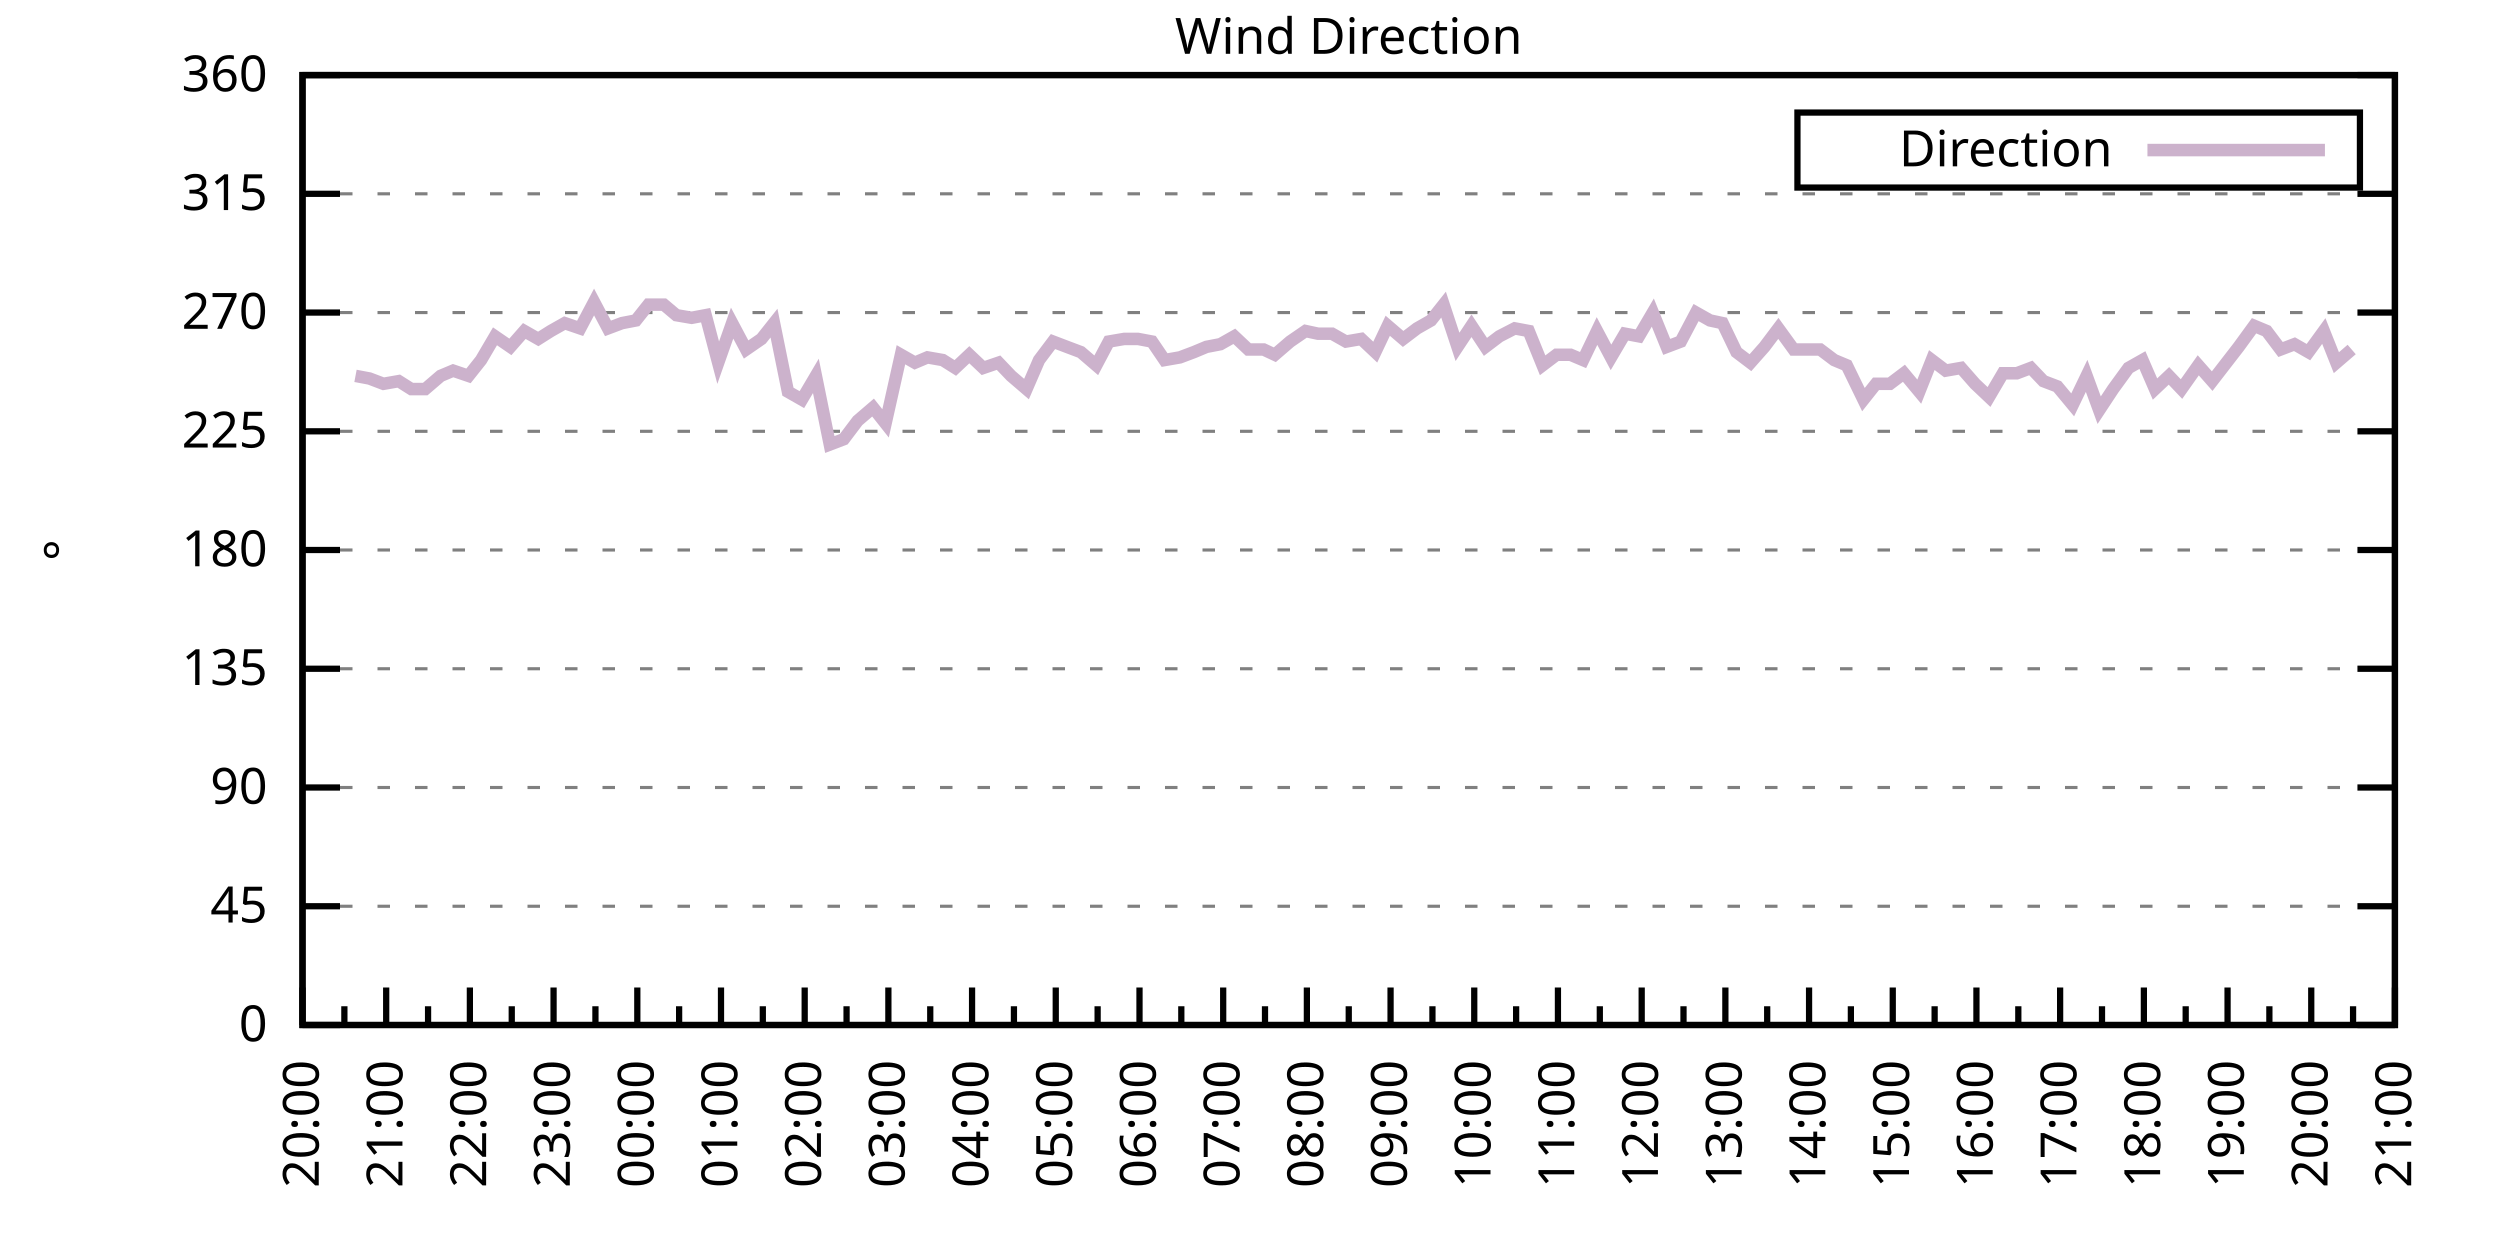
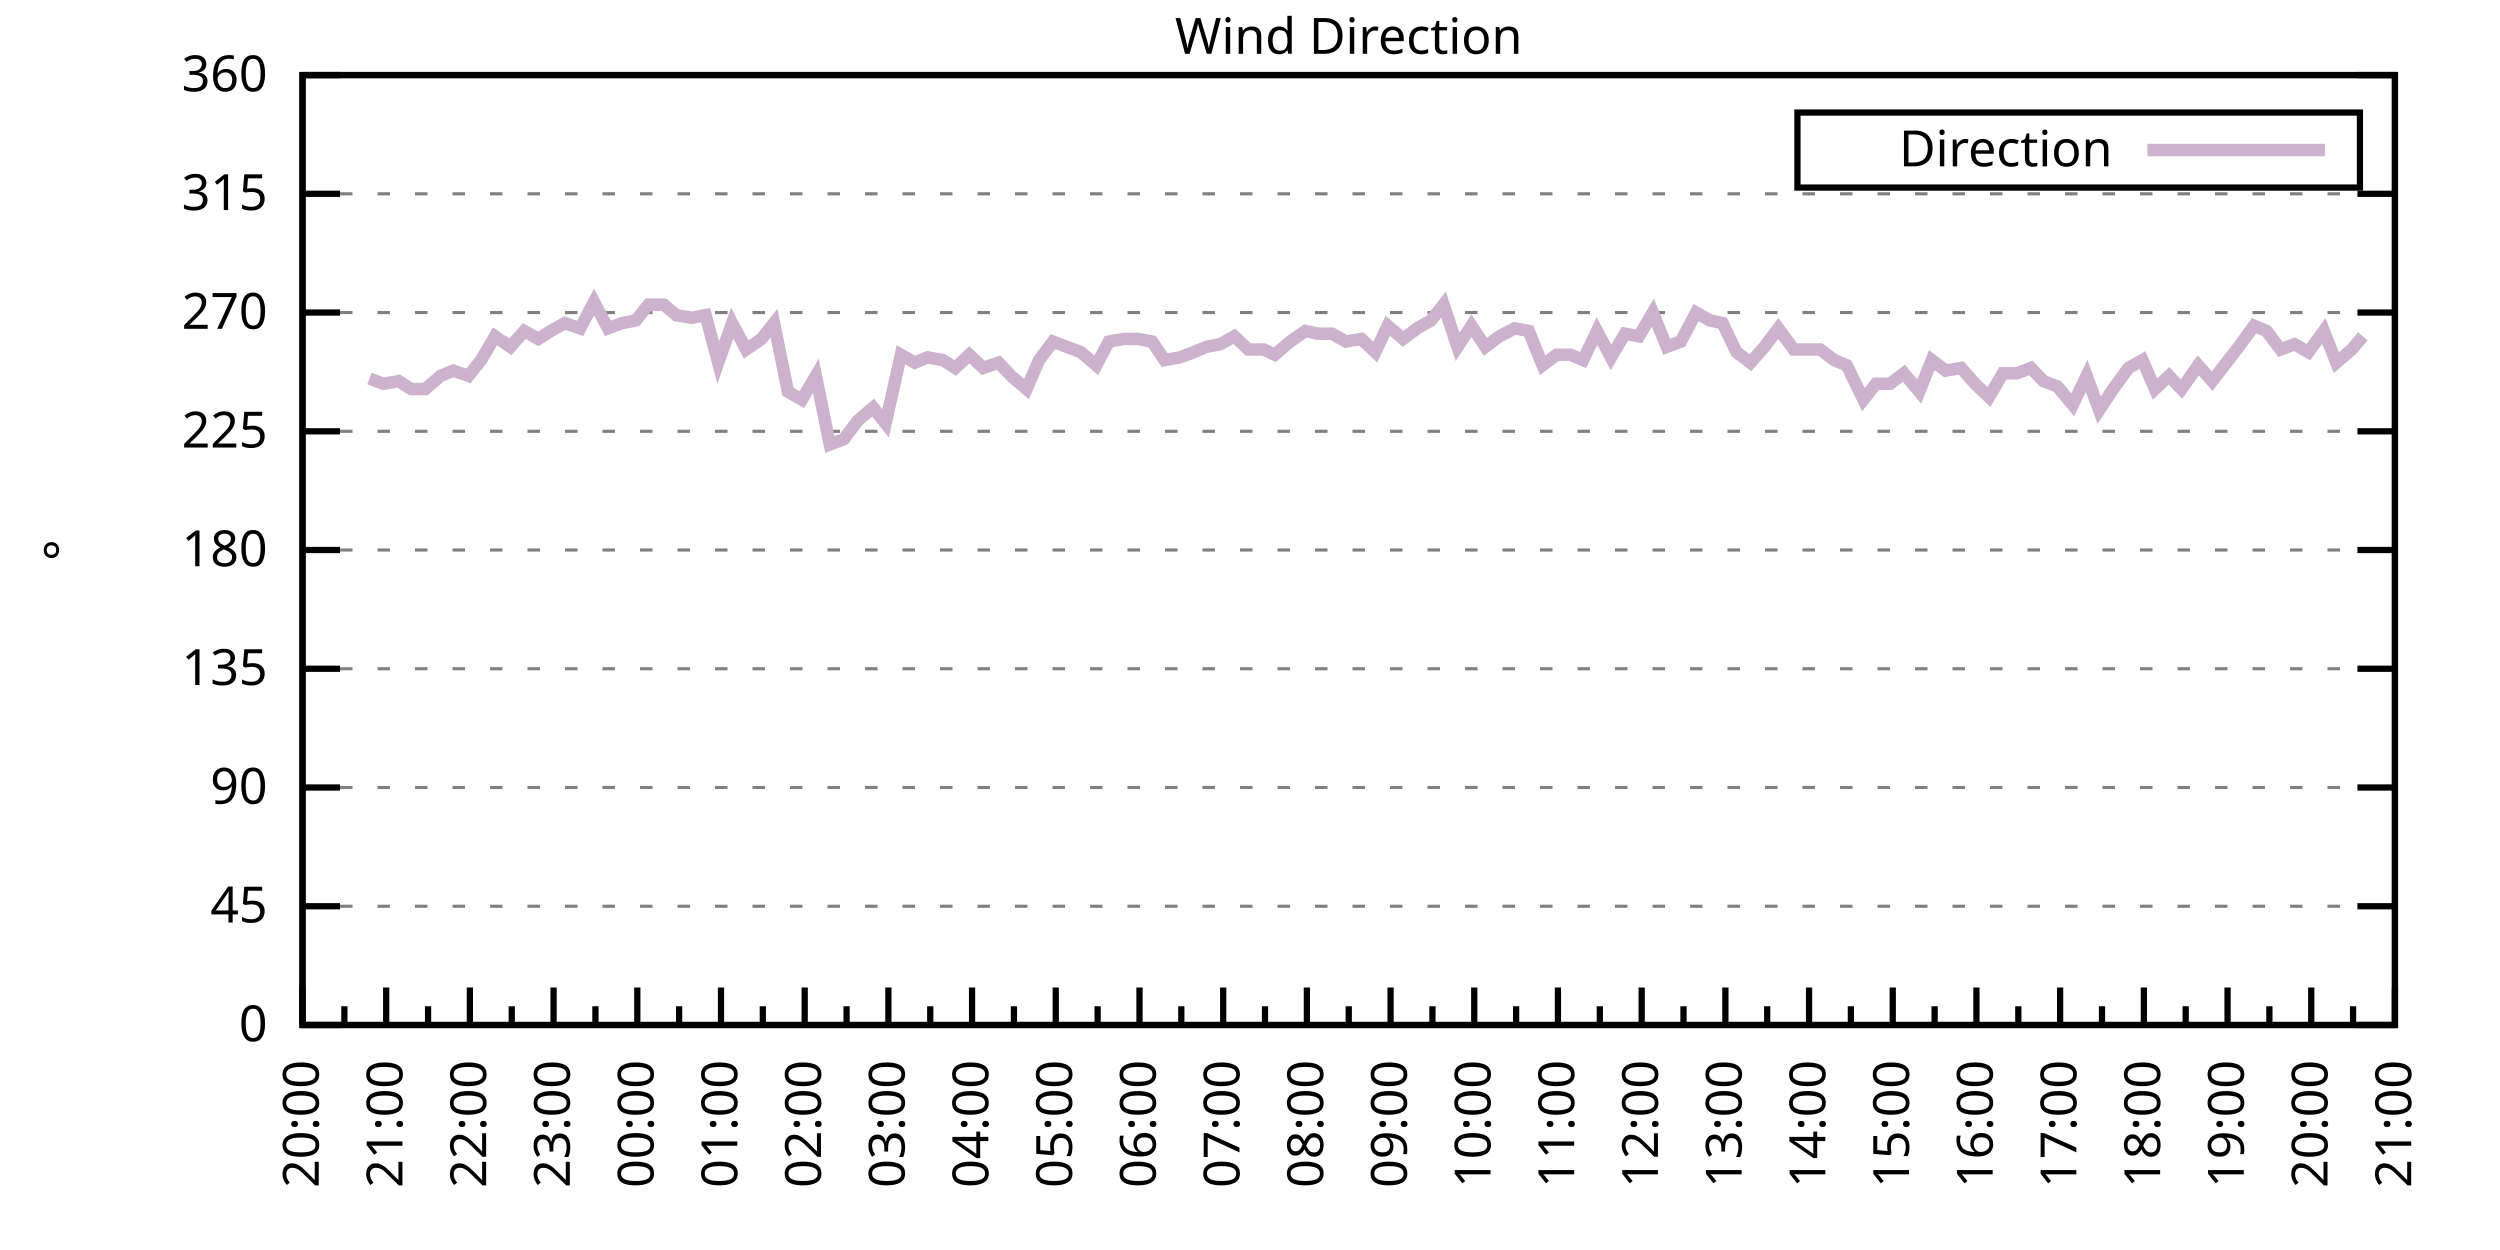
<svg xmlns="http://www.w3.org/2000/svg" xmlns:xlink="http://www.w3.org/1999/xlink" width="400" height="200" viewBox="0 0 400 200">
  <g id="gnuplot_canvas">
    <rect x="0" y="0" width="400" height="200" fill="none" />
    <defs>
      <circle id="gpDot" r="0.5" stroke-width="0.5" stroke="currentColor" />
      <path id="gpPt0" stroke-width="0.333" stroke="currentColor" d="M-1,0 h2 M0,-1 v2" />
      <path id="gpPt1" stroke-width="0.333" stroke="currentColor" d="M-1,-1 L1,1 M1,-1 L-1,1" />
      <path id="gpPt2" stroke-width="0.333" stroke="currentColor" d="M-1,0 L1,0 M0,-1 L0,1 M-1,-1 L1,1 M-1,1 L1,-1" />
      <rect id="gpPt3" stroke-width="0.333" stroke="currentColor" x="-1" y="-1" width="2" height="2" />
      <rect id="gpPt4" stroke-width="0.333" stroke="currentColor" fill="currentColor" x="-1" y="-1" width="2" height="2" />
      <circle id="gpPt5" stroke-width="0.333" stroke="currentColor" cx="0" cy="0" r="1" />
      <use xlink:href="#gpPt5" id="gpPt6" fill="currentColor" stroke="none" />
      <path id="gpPt7" stroke-width="0.333" stroke="currentColor" d="M0,-1.33 L-1.33,0.67 L1.33,0.67 z" />
      <use xlink:href="#gpPt7" id="gpPt8" fill="currentColor" stroke="none" />
      <use xlink:href="#gpPt7" id="gpPt9" stroke="currentColor" transform="rotate(180)" />
      <use xlink:href="#gpPt9" id="gpPt10" fill="currentColor" stroke="none" />
      <use xlink:href="#gpPt3" id="gpPt11" stroke="currentColor" transform="rotate(45)" />
      <use xlink:href="#gpPt11" id="gpPt12" fill="currentColor" stroke="none" />
      <path id="gpPt13" stroke-width="0.333" stroke="currentColor" d="M0,1.330 L1.265,0.411 L0.782,-1.067 L-0.782,-1.076 L-1.265,0.411 z" />
      <use xlink:href="#gpPt13" id="gpPt14" fill="currentColor" stroke="none" />
      <filter id="textbox" filterUnits="objectBoundingBox" x="0" y="0" height="1" width="1">
        <feFlood flood-color="white" flood-opacity="1" result="bgnd" />
        <feComposite in="SourceGraphic" in2="bgnd" operator="atop" />
      </filter>
      <filter id="greybox" filterUnits="objectBoundingBox" x="0" y="0" height="1" width="1">
        <feFlood flood-color="lightgrey" flood-opacity="1" result="grey" />
        <feComposite in="SourceGraphic" in2="grey" operator="atop" />
      </filter>
    </defs>
    <g fill="none" color="white" stroke="currentColor" stroke-width="1.00" stroke-linecap="butt" stroke-linejoin="miter">
</g>
    <g fill="none" color="black" stroke="currentColor" stroke-width="1.00" stroke-linecap="butt" stroke-linejoin="miter">
      <g stroke="none" shape-rendering="crispEdges">
        <polygon fill="rgb(255, 255, 255)" points="48.40,164.00 383.18,164.00 383.18,12.02 48.40,12.02 " />
      </g>
    </g>
    <g fill="none" color="black" stroke="currentColor" stroke-width="1.00" stroke-linecap="butt" stroke-linejoin="miter">
</g>
    <g fill="none" color="black" stroke="black" stroke-width="0.50" stroke-linecap="butt" stroke-linejoin="miter">
</g>
    <g fill="none" color="gray" stroke="currentColor" stroke-width="0.50" stroke-linecap="butt" stroke-linejoin="miter">
      <path stroke="gray" stroke-dasharray="2,4" class="gridline" d="M48.40,164.00 L383.19,164.00  " />
    </g>
    <g fill="none" color="gray" stroke="gray" stroke-width="1.00" stroke-linecap="butt" stroke-linejoin="miter">
</g>
    <g fill="none" color="black" stroke="currentColor" stroke-width="1.00" stroke-linecap="butt" stroke-linejoin="miter">
      <path stroke="black" d="M48.40,164.00 L54.40,164.00 M383.19,164.00 L377.19,164.00  " />
      <g transform="translate(42.80,166.60)" stroke="none" fill="black" font-family="Sans" font-size="8.00" text-anchor="end">
        <text>
          <tspan font-family="Sans"> 0</tspan>
        </text>
      </g>
    </g>
    <g fill="none" color="black" stroke="currentColor" stroke-width="1.00" stroke-linecap="butt" stroke-linejoin="miter">
</g>
    <g fill="none" color="black" stroke="black" stroke-width="0.50" stroke-linecap="butt" stroke-linejoin="miter">
</g>
    <g fill="none" color="gray" stroke="currentColor" stroke-width="0.50" stroke-linecap="butt" stroke-linejoin="miter">
      <path stroke="gray" stroke-dasharray="2,4" class="gridline" d="M48.40,145.00 L383.19,145.00  " />
    </g>
    <g fill="none" color="gray" stroke="gray" stroke-width="1.00" stroke-linecap="butt" stroke-linejoin="miter">
</g>
    <g fill="none" color="black" stroke="currentColor" stroke-width="1.00" stroke-linecap="butt" stroke-linejoin="miter">
      <path stroke="black" d="M48.40,145.00 L54.40,145.00 M383.19,145.00 L377.19,145.00  " />
      <g transform="translate(42.80,147.60)" stroke="none" fill="black" font-family="Sans" font-size="8.00" text-anchor="end">
        <text>
          <tspan font-family="Sans"> 45</tspan>
        </text>
      </g>
    </g>
    <g fill="none" color="black" stroke="currentColor" stroke-width="1.00" stroke-linecap="butt" stroke-linejoin="miter">
</g>
    <g fill="none" color="black" stroke="black" stroke-width="0.50" stroke-linecap="butt" stroke-linejoin="miter">
</g>
    <g fill="none" color="gray" stroke="currentColor" stroke-width="0.50" stroke-linecap="butt" stroke-linejoin="miter">
      <path stroke="gray" stroke-dasharray="2,4" class="gridline" d="M48.40,126.00 L383.19,126.00  " />
    </g>
    <g fill="none" color="gray" stroke="gray" stroke-width="1.00" stroke-linecap="butt" stroke-linejoin="miter">
</g>
    <g fill="none" color="black" stroke="currentColor" stroke-width="1.00" stroke-linecap="butt" stroke-linejoin="miter">
      <path stroke="black" d="M48.40,126.00 L54.40,126.00 M383.19,126.00 L377.19,126.00  " />
      <g transform="translate(42.80,128.60)" stroke="none" fill="black" font-family="Sans" font-size="8.00" text-anchor="end">
        <text>
          <tspan font-family="Sans"> 90</tspan>
        </text>
      </g>
    </g>
    <g fill="none" color="black" stroke="currentColor" stroke-width="1.00" stroke-linecap="butt" stroke-linejoin="miter">
</g>
    <g fill="none" color="black" stroke="black" stroke-width="0.50" stroke-linecap="butt" stroke-linejoin="miter">
</g>
    <g fill="none" color="gray" stroke="currentColor" stroke-width="0.50" stroke-linecap="butt" stroke-linejoin="miter">
      <path stroke="gray" stroke-dasharray="2,4" class="gridline" d="M48.40,107.00 L383.19,107.00  " />
    </g>
    <g fill="none" color="gray" stroke="gray" stroke-width="1.00" stroke-linecap="butt" stroke-linejoin="miter">
</g>
    <g fill="none" color="black" stroke="currentColor" stroke-width="1.00" stroke-linecap="butt" stroke-linejoin="miter">
      <path stroke="black" d="M48.40,107.00 L54.40,107.00 M383.19,107.00 L377.19,107.00  " />
      <g transform="translate(42.80,109.60)" stroke="none" fill="black" font-family="Sans" font-size="8.00" text-anchor="end">
        <text>
          <tspan font-family="Sans"> 135</tspan>
        </text>
      </g>
    </g>
    <g fill="none" color="black" stroke="currentColor" stroke-width="1.00" stroke-linecap="butt" stroke-linejoin="miter">
</g>
    <g fill="none" color="black" stroke="black" stroke-width="0.50" stroke-linecap="butt" stroke-linejoin="miter">
</g>
    <g fill="none" color="gray" stroke="currentColor" stroke-width="0.50" stroke-linecap="butt" stroke-linejoin="miter">
      <path stroke="gray" stroke-dasharray="2,4" class="gridline" d="M48.40,88.00 L383.19,88.00  " />
    </g>
    <g fill="none" color="gray" stroke="gray" stroke-width="1.00" stroke-linecap="butt" stroke-linejoin="miter">
</g>
    <g fill="none" color="black" stroke="currentColor" stroke-width="1.00" stroke-linecap="butt" stroke-linejoin="miter">
      <path stroke="black" d="M48.40,88.00 L54.40,88.00 M383.19,88.00 L377.19,88.00  " />
      <g transform="translate(42.80,90.60)" stroke="none" fill="black" font-family="Sans" font-size="8.00" text-anchor="end">
        <text>
          <tspan font-family="Sans"> 180</tspan>
        </text>
      </g>
    </g>
    <g fill="none" color="black" stroke="currentColor" stroke-width="1.00" stroke-linecap="butt" stroke-linejoin="miter">
</g>
    <g fill="none" color="black" stroke="black" stroke-width="0.50" stroke-linecap="butt" stroke-linejoin="miter">
</g>
    <g fill="none" color="gray" stroke="currentColor" stroke-width="0.50" stroke-linecap="butt" stroke-linejoin="miter">
      <path stroke="gray" stroke-dasharray="2,4" class="gridline" d="M48.40,69.01 L383.19,69.01  " />
    </g>
    <g fill="none" color="gray" stroke="gray" stroke-width="1.00" stroke-linecap="butt" stroke-linejoin="miter">
</g>
    <g fill="none" color="black" stroke="currentColor" stroke-width="1.00" stroke-linecap="butt" stroke-linejoin="miter">
      <path stroke="black" d="M48.40,69.01 L54.40,69.01 M383.19,69.01 L377.19,69.01  " />
      <g transform="translate(42.80,71.61)" stroke="none" fill="black" font-family="Sans" font-size="8.00" text-anchor="end">
        <text>
          <tspan font-family="Sans"> 225</tspan>
        </text>
      </g>
    </g>
    <g fill="none" color="black" stroke="currentColor" stroke-width="1.00" stroke-linecap="butt" stroke-linejoin="miter">
</g>
    <g fill="none" color="black" stroke="black" stroke-width="0.50" stroke-linecap="butt" stroke-linejoin="miter">
</g>
    <g fill="none" color="gray" stroke="currentColor" stroke-width="0.50" stroke-linecap="butt" stroke-linejoin="miter">
      <path stroke="gray" stroke-dasharray="2,4" class="gridline" d="M48.40,50.01 L383.19,50.01  " />
    </g>
    <g fill="none" color="gray" stroke="gray" stroke-width="1.00" stroke-linecap="butt" stroke-linejoin="miter">
</g>
    <g fill="none" color="black" stroke="currentColor" stroke-width="1.00" stroke-linecap="butt" stroke-linejoin="miter">
      <path stroke="black" d="M48.40,50.01 L54.40,50.01 M383.19,50.01 L377.19,50.01  " />
      <g transform="translate(42.80,52.61)" stroke="none" fill="black" font-family="Sans" font-size="8.00" text-anchor="end">
        <text>
          <tspan font-family="Sans"> 270</tspan>
        </text>
      </g>
    </g>
    <g fill="none" color="black" stroke="currentColor" stroke-width="1.00" stroke-linecap="butt" stroke-linejoin="miter">
</g>
    <g fill="none" color="black" stroke="black" stroke-width="0.50" stroke-linecap="butt" stroke-linejoin="miter">
</g>
    <g fill="none" color="gray" stroke="currentColor" stroke-width="0.50" stroke-linecap="butt" stroke-linejoin="miter">
      <path stroke="gray" stroke-dasharray="2,4" class="gridline" d="M48.40,31.01 L383.19,31.01  " />
    </g>
    <g fill="none" color="gray" stroke="gray" stroke-width="1.00" stroke-linecap="butt" stroke-linejoin="miter">
</g>
    <g fill="none" color="black" stroke="currentColor" stroke-width="1.00" stroke-linecap="butt" stroke-linejoin="miter">
      <path stroke="black" d="M48.40,31.01 L54.40,31.01 M383.19,31.01 L377.19,31.01  " />
      <g transform="translate(42.80,33.61)" stroke="none" fill="black" font-family="Sans" font-size="8.00" text-anchor="end">
        <text>
          <tspan font-family="Sans"> 315</tspan>
        </text>
      </g>
    </g>
    <g fill="none" color="black" stroke="currentColor" stroke-width="1.00" stroke-linecap="butt" stroke-linejoin="miter">
</g>
    <g fill="none" color="black" stroke="black" stroke-width="0.50" stroke-linecap="butt" stroke-linejoin="miter">
</g>
    <g fill="none" color="gray" stroke="currentColor" stroke-width="0.50" stroke-linecap="butt" stroke-linejoin="miter">
      <path stroke="gray" stroke-dasharray="2,4" class="gridline" d="M48.40,12.01 L383.19,12.01  " />
    </g>
    <g fill="none" color="gray" stroke="gray" stroke-width="1.00" stroke-linecap="butt" stroke-linejoin="miter">
</g>
    <g fill="none" color="black" stroke="currentColor" stroke-width="1.00" stroke-linecap="butt" stroke-linejoin="miter">
      <path stroke="black" d="M48.40,12.01 L54.40,12.01 M383.19,12.01 L377.19,12.01  " />
      <g transform="translate(42.80,14.61)" stroke="none" fill="black" font-family="Sans" font-size="8.00" text-anchor="end">
        <text>
          <tspan font-family="Sans"> 360</tspan>
        </text>
      </g>
    </g>
    <g fill="none" color="black" stroke="currentColor" stroke-width="1.00" stroke-linecap="butt" stroke-linejoin="miter">
      <path stroke="black" d="M48.40,164.00 L48.40,158.00  " />
      <g transform="translate(51.00,169.60) rotate(270)" stroke="none" fill="black" font-family="Sans" font-size="8.00" text-anchor="end">
        <text>
          <tspan font-family="Sans">20:00</tspan>
        </text>
      </g>
    </g>
    <g fill="none" color="black" stroke="currentColor" stroke-width="1.00" stroke-linecap="butt" stroke-linejoin="miter">
      <path stroke="black" d="M55.10,164.00 L55.10,161.00 M61.79,164.00 L61.79,158.00  " />
      <g transform="translate(64.39,169.60) rotate(270)" stroke="none" fill="black" font-family="Sans" font-size="8.00" text-anchor="end">
        <text>
          <tspan font-family="Sans">21:00</tspan>
        </text>
      </g>
    </g>
    <g fill="none" color="black" stroke="currentColor" stroke-width="1.00" stroke-linecap="butt" stroke-linejoin="miter">
      <path stroke="black" d="M68.49,164.00 L68.49,161.00 M75.18,164.00 L75.18,158.00  " />
      <g transform="translate(77.78,169.60) rotate(270)" stroke="none" fill="black" font-family="Sans" font-size="8.00" text-anchor="end">
        <text>
          <tspan font-family="Sans">22:00</tspan>
        </text>
      </g>
    </g>
    <g fill="none" color="black" stroke="currentColor" stroke-width="1.00" stroke-linecap="butt" stroke-linejoin="miter">
      <path stroke="black" d="M81.88,164.00 L81.88,161.00 M88.57,164.00 L88.57,158.00  " />
      <g transform="translate(91.17,169.60) rotate(270)" stroke="none" fill="black" font-family="Sans" font-size="8.00" text-anchor="end">
        <text>
          <tspan font-family="Sans">23:00</tspan>
        </text>
      </g>
    </g>
    <g fill="none" color="black" stroke="currentColor" stroke-width="1.00" stroke-linecap="butt" stroke-linejoin="miter">
      <path stroke="black" d="M95.27,164.00 L95.27,161.00 M101.97,164.00 L101.97,158.00  " />
      <g transform="translate(104.57,169.60) rotate(270)" stroke="none" fill="black" font-family="Sans" font-size="8.00" text-anchor="end">
        <text>
          <tspan font-family="Sans">00:00</tspan>
        </text>
      </g>
    </g>
    <g fill="none" color="black" stroke="currentColor" stroke-width="1.00" stroke-linecap="butt" stroke-linejoin="miter">
      <path stroke="black" d="M108.66,164.00 L108.66,161.00 M115.36,164.00 L115.36,158.00  " />
      <g transform="translate(117.96,169.60) rotate(270)" stroke="none" fill="black" font-family="Sans" font-size="8.00" text-anchor="end">
        <text>
          <tspan font-family="Sans">01:00</tspan>
        </text>
      </g>
    </g>
    <g fill="none" color="black" stroke="currentColor" stroke-width="1.00" stroke-linecap="butt" stroke-linejoin="miter">
      <path stroke="black" d="M122.05,164.00 L122.05,161.00 M128.75,164.00 L128.75,158.00  " />
      <g transform="translate(131.35,169.60) rotate(270)" stroke="none" fill="black" font-family="Sans" font-size="8.00" text-anchor="end">
        <text>
          <tspan font-family="Sans">02:00</tspan>
        </text>
      </g>
    </g>
    <g fill="none" color="black" stroke="currentColor" stroke-width="1.00" stroke-linecap="butt" stroke-linejoin="miter">
      <path stroke="black" d="M135.45,164.00 L135.45,161.00 M142.14,164.00 L142.14,158.00  " />
      <g transform="translate(144.74,169.60) rotate(270)" stroke="none" fill="black" font-family="Sans" font-size="8.00" text-anchor="end">
        <text>
          <tspan font-family="Sans">03:00</tspan>
        </text>
      </g>
    </g>
    <g fill="none" color="black" stroke="currentColor" stroke-width="1.00" stroke-linecap="butt" stroke-linejoin="miter">
      <path stroke="black" d="M148.84,164.00 L148.84,161.00 M155.53,164.00 L155.53,158.00  " />
      <g transform="translate(158.13,169.60) rotate(270)" stroke="none" fill="black" font-family="Sans" font-size="8.00" text-anchor="end">
        <text>
          <tspan font-family="Sans">04:00</tspan>
        </text>
      </g>
    </g>
    <g fill="none" color="black" stroke="currentColor" stroke-width="1.00" stroke-linecap="butt" stroke-linejoin="miter">
      <path stroke="black" d="M162.23,164.00 L162.23,161.00 M168.92,164.00 L168.92,158.00  " />
      <g transform="translate(171.52,169.60) rotate(270)" stroke="none" fill="black" font-family="Sans" font-size="8.00" text-anchor="end">
        <text>
          <tspan font-family="Sans">05:00</tspan>
        </text>
      </g>
    </g>
    <g fill="none" color="black" stroke="currentColor" stroke-width="1.00" stroke-linecap="butt" stroke-linejoin="miter">
      <path stroke="black" d="M175.62,164.00 L175.62,161.00 M182.32,164.00 L182.32,158.00  " />
      <g transform="translate(184.92,169.60) rotate(270)" stroke="none" fill="black" font-family="Sans" font-size="8.00" text-anchor="end">
        <text>
          <tspan font-family="Sans">06:00</tspan>
        </text>
      </g>
    </g>
    <g fill="none" color="black" stroke="currentColor" stroke-width="1.00" stroke-linecap="butt" stroke-linejoin="miter">
      <path stroke="black" d="M189.01,164.00 L189.01,161.00 M195.71,164.00 L195.71,158.00  " />
      <g transform="translate(198.31,169.60) rotate(270)" stroke="none" fill="black" font-family="Sans" font-size="8.00" text-anchor="end">
        <text>
          <tspan font-family="Sans">07:00</tspan>
        </text>
      </g>
    </g>
    <g fill="none" color="black" stroke="currentColor" stroke-width="1.00" stroke-linecap="butt" stroke-linejoin="miter">
      <path stroke="black" d="M202.40,164.00 L202.40,161.00 M209.10,164.00 L209.10,158.00  " />
      <g transform="translate(211.70,169.60) rotate(270)" stroke="none" fill="black" font-family="Sans" font-size="8.00" text-anchor="end">
        <text>
          <tspan font-family="Sans">08:00</tspan>
        </text>
      </g>
    </g>
    <g fill="none" color="black" stroke="currentColor" stroke-width="1.00" stroke-linecap="butt" stroke-linejoin="miter">
      <path stroke="black" d="M215.80,164.00 L215.80,161.00 M222.49,164.00 L222.49,158.00  " />
      <g transform="translate(225.09,169.60) rotate(270)" stroke="none" fill="black" font-family="Sans" font-size="8.00" text-anchor="end">
        <text>
          <tspan font-family="Sans">09:00</tspan>
        </text>
      </g>
    </g>
    <g fill="none" color="black" stroke="currentColor" stroke-width="1.00" stroke-linecap="butt" stroke-linejoin="miter">
      <path stroke="black" d="M229.19,164.00 L229.19,161.00 M235.88,164.00 L235.88,158.00  " />
      <g transform="translate(238.48,169.60) rotate(270)" stroke="none" fill="black" font-family="Sans" font-size="8.00" text-anchor="end">
        <text>
          <tspan font-family="Sans">10:00</tspan>
        </text>
      </g>
    </g>
    <g fill="none" color="black" stroke="currentColor" stroke-width="1.00" stroke-linecap="butt" stroke-linejoin="miter">
      <path stroke="black" d="M242.58,164.00 L242.58,161.00 M249.27,164.00 L249.27,158.00  " />
      <g transform="translate(251.87,169.60) rotate(270)" stroke="none" fill="black" font-family="Sans" font-size="8.00" text-anchor="end">
        <text>
          <tspan font-family="Sans">11:00</tspan>
        </text>
      </g>
    </g>
    <g fill="none" color="black" stroke="currentColor" stroke-width="1.00" stroke-linecap="butt" stroke-linejoin="miter">
      <path stroke="black" d="M255.97,164.00 L255.97,161.00 M262.67,164.00 L262.67,158.00  " />
      <g transform="translate(265.27,169.60) rotate(270)" stroke="none" fill="black" font-family="Sans" font-size="8.00" text-anchor="end">
        <text>
          <tspan font-family="Sans">12:00</tspan>
        </text>
      </g>
    </g>
    <g fill="none" color="black" stroke="currentColor" stroke-width="1.00" stroke-linecap="butt" stroke-linejoin="miter">
      <path stroke="black" d="M269.36,164.00 L269.36,161.00 M276.06,164.00 L276.06,158.00  " />
      <g transform="translate(278.66,169.60) rotate(270)" stroke="none" fill="black" font-family="Sans" font-size="8.00" text-anchor="end">
        <text>
          <tspan font-family="Sans">13:00</tspan>
        </text>
      </g>
    </g>
    <g fill="none" color="black" stroke="currentColor" stroke-width="1.00" stroke-linecap="butt" stroke-linejoin="miter">
      <path stroke="black" d="M282.75,164.00 L282.75,161.00 M289.45,164.00 L289.45,158.00  " />
      <g transform="translate(292.05,169.60) rotate(270)" stroke="none" fill="black" font-family="Sans" font-size="8.00" text-anchor="end">
        <text>
          <tspan font-family="Sans">14:00</tspan>
        </text>
      </g>
    </g>
    <g fill="none" color="black" stroke="currentColor" stroke-width="1.00" stroke-linecap="butt" stroke-linejoin="miter">
      <path stroke="black" d="M296.14,164.00 L296.14,161.00 M302.84,164.00 L302.84,158.00  " />
      <g transform="translate(305.44,169.60) rotate(270)" stroke="none" fill="black" font-family="Sans" font-size="8.00" text-anchor="end">
        <text>
          <tspan font-family="Sans">15:00</tspan>
        </text>
      </g>
    </g>
    <g fill="none" color="black" stroke="currentColor" stroke-width="1.00" stroke-linecap="butt" stroke-linejoin="miter">
      <path stroke="black" d="M309.54,164.00 L309.54,161.00 M316.23,164.00 L316.23,158.00  " />
      <g transform="translate(318.83,169.60) rotate(270)" stroke="none" fill="black" font-family="Sans" font-size="8.00" text-anchor="end">
        <text>
          <tspan font-family="Sans">16:00</tspan>
        </text>
      </g>
    </g>
    <g fill="none" color="black" stroke="currentColor" stroke-width="1.00" stroke-linecap="butt" stroke-linejoin="miter">
      <path stroke="black" d="M322.93,164.00 L322.93,161.00 M329.62,164.00 L329.62,158.00  " />
      <g transform="translate(332.22,169.60) rotate(270)" stroke="none" fill="black" font-family="Sans" font-size="8.00" text-anchor="end">
        <text>
          <tspan font-family="Sans">17:00</tspan>
        </text>
      </g>
    </g>
    <g fill="none" color="black" stroke="currentColor" stroke-width="1.00" stroke-linecap="butt" stroke-linejoin="miter">
      <path stroke="black" d="M336.32,164.00 L336.32,161.00 M343.02,164.00 L343.02,158.00  " />
      <g transform="translate(345.62,169.60) rotate(270)" stroke="none" fill="black" font-family="Sans" font-size="8.00" text-anchor="end">
        <text>
          <tspan font-family="Sans">18:00</tspan>
        </text>
      </g>
    </g>
    <g fill="none" color="black" stroke="currentColor" stroke-width="1.00" stroke-linecap="butt" stroke-linejoin="miter">
      <path stroke="black" d="M349.71,164.00 L349.71,161.00 M356.41,164.00 L356.41,158.00  " />
      <g transform="translate(359.01,169.60) rotate(270)" stroke="none" fill="black" font-family="Sans" font-size="8.00" text-anchor="end">
        <text>
          <tspan font-family="Sans">19:00</tspan>
        </text>
      </g>
    </g>
    <g fill="none" color="black" stroke="currentColor" stroke-width="1.00" stroke-linecap="butt" stroke-linejoin="miter">
      <path stroke="black" d="M363.10,164.00 L363.10,161.00 M369.80,164.00 L369.80,158.00  " />
      <g transform="translate(372.40,169.60) rotate(270)" stroke="none" fill="black" font-family="Sans" font-size="8.00" text-anchor="end">
        <text>
          <tspan font-family="Sans">20:00</tspan>
        </text>
      </g>
    </g>
    <g fill="none" color="black" stroke="currentColor" stroke-width="1.00" stroke-linecap="butt" stroke-linejoin="miter">
      <path stroke="black" d="M376.49,164.00 L376.49,161.00 M383.19,164.00 L383.19,158.00  " />
      <g transform="translate(385.79,169.60) rotate(270)" stroke="none" fill="black" font-family="Sans" font-size="8.00" text-anchor="end">
        <text>
          <tspan font-family="Sans">21:00</tspan>
        </text>
      </g>
    </g>
    <g fill="none" color="black" stroke="currentColor" stroke-width="1.00" stroke-linecap="butt" stroke-linejoin="miter">
</g>
    <g fill="none" color="black" stroke="currentColor" stroke-width="1.00" stroke-linecap="butt" stroke-linejoin="miter">
      <path stroke="black" d="M48.40,12.01 L48.40,164.00 L383.19,164.00 L383.19,12.01 L48.40,12.01 Z  " />
    </g>
    <g fill="none" color="black" stroke="currentColor" stroke-width="1.00" stroke-linecap="butt" stroke-linejoin="miter">
      <g transform="translate(12.80,88.01) rotate(270)" stroke="none" fill="black" font-family="Sans" font-size="8.00" text-anchor="middle">
        <text>
          <tspan font-family="Sans">°</tspan>
        </text>
      </g>
    </g>
    <g fill="none" color="black" stroke="currentColor" stroke-width="1.00" stroke-linecap="butt" stroke-linejoin="miter">
</g>
    <g fill="none" color="black" stroke="currentColor" stroke-width="1.00" stroke-linecap="butt" stroke-linejoin="miter">
      <path stroke="black" d="M287.59,30.01 L287.59,18.01 L377.59,18.01 L377.59,30.01 L287.59,30.01 Z  " />
    </g>
    <g id="Wind_direction_plot_1">
      <g fill="none" color="white" stroke="black" stroke-width="2.00" stroke-linecap="butt" stroke-linejoin="miter">
</g>
      <g fill="none" color="black" stroke="currentColor" stroke-width="2.00" stroke-linecap="butt" stroke-linejoin="miter">
        <g transform="translate(337.99,26.61)" stroke="none" fill="black" font-family="Sans" font-size="8.00" text-anchor="end">
          <text>
            <tspan font-family="Sans">Direction</tspan>
          </text>
        </g>
      </g>
      <g fill="none" color="black" stroke="currentColor" stroke-width="2.00" stroke-linecap="butt" stroke-linejoin="miter">
-         <path stroke="rgb(204, 178, 204)" d="M343.59,24.01 L371.99,24.01 M56.88,60.14 L59.11,60.56 L61.35,61.41 L63.80,60.98 L65.81,62.25 L68.04,62.25   L70.50,60.14 L72.50,59.30 L74.96,60.14 L76.97,57.61 L79.20,53.81 L81.66,55.50 L83.89,52.96 L86.12,54.23   L88.13,52.96 L90.36,51.70 L92.82,52.54 L95.05,48.32 L97.28,52.54 L99.51,51.70 L101.74,51.27 L103.75,48.74   L106.21,48.74 L108.22,50.43 L110.67,50.85 L112.90,50.43 L114.91,58.03 L117.14,51.70 L119.38,55.92 L121.83,54.23   L123.84,51.70 L126.07,62.67 L128.30,63.94 L130.54,60.14 L132.77,71.12 L135.00,70.27 L137.23,67.32 L139.69,65.21   L141.69,67.74 L144.15,56.76 L146.38,58.03 L148.39,57.18 L150.85,57.61 L152.85,58.87 L155.09,56.76 L157.32,58.87   L159.77,58.03 L161.78,60.14 L164.24,62.25 L166.25,57.61 L168.48,54.65 L170.71,55.50 L172.94,56.34 L175.40,58.45   L177.41,54.65 L179.86,54.23 L182.09,54.23 L184.32,54.65 L186.33,57.61 L188.79,57.18 L191.02,56.34 L193.03,55.50   L195.26,55.07 L197.49,53.81 L199.73,55.92 L202.18,55.92 L203.97,56.76 L206.42,54.65 L208.88,52.96 L210.88,53.39   L213.12,53.39 L215.35,54.65 L217.80,54.23 L220.04,56.34 L222.04,52.12 L224.50,54.23 L226.73,52.54 L228.96,51.27   L230.97,48.74 L233.20,55.50 L235.44,52.12 L237.67,55.50 L239.90,53.81 L242.36,52.54 L244.59,52.96 L246.82,58.45   L249.05,56.76 L251.28,56.76 L253.29,57.61 L255.52,52.96 L257.76,57.18 L259.99,53.39 L262.22,53.81 L264.45,50.01   L266.68,55.50 L268.92,54.65 L271.37,50.01 L273.60,51.27 L275.61,51.70 L277.84,56.34 L280.07,58.03 L282.31,55.50   L284.54,52.54 L286.99,55.92 L289.00,55.92 L291.23,55.92 L293.47,57.61 L295.48,58.45 L298.15,63.94 L300.16,61.41   L302.39,61.41 L304.63,59.72 L307.08,62.67 L309.09,57.61 L311.32,59.30 L313.78,58.87 L316.01,61.41 L318.24,63.52   L320.47,59.72 L322.70,59.72 L324.94,58.87 L326.95,60.98 L329.18,61.83 L331.63,64.78 L333.86,60.14 L335.87,65.63   L338.10,62.25 L340.56,58.87 L342.79,57.61 L344.80,62.25 L347.03,60.14 L349.04,62.25 L351.72,58.45 L353.95,60.98   L358.19,55.50 L360.65,52.12 L362.66,52.96 L364.89,55.92 L367.12,55.07 L369.35,56.34 L371.81,52.96 L373.82,58.03   L376.27,55.92  " />
+         <path stroke="rgb(204, 178, 204)" d="M343.59,24.01 L371.99,24.01 M59.11,60.56 L61.35,61.41 L63.80,60.98 L65.81,62.25 L68.04,62.25 L70.50,60.14   L72.50,59.30 L74.96,60.14 L76.97,57.61 L79.20,53.81 L81.66,55.50 L83.89,52.96 L86.12,54.23 L88.13,52.96   L90.36,51.70 L92.82,52.54 L95.05,48.32 L97.28,52.54 L99.51,51.70 L101.74,51.27 L103.75,48.74 L106.21,48.74   L108.22,50.43 L110.67,50.85 L112.90,50.43 L114.91,58.03 L117.14,51.70 L119.38,55.92 L121.83,54.23 L123.84,51.70   L126.07,62.67 L128.30,63.94 L130.54,60.14 L132.77,71.12 L135.00,70.27 L137.23,67.32 L139.69,65.21 L141.69,67.74   L144.15,56.76 L146.38,58.03 L148.39,57.18 L150.85,57.61 L152.85,58.87 L155.09,56.76 L157.32,58.87 L159.77,58.03   L161.78,60.14 L164.24,62.25 L166.25,57.61 L168.48,54.65 L170.71,55.50 L172.94,56.34 L175.40,58.45 L177.41,54.65   L179.86,54.23 L182.09,54.23 L184.32,54.65 L186.33,57.61 L188.79,57.18 L191.02,56.34 L193.03,55.50 L195.26,55.07   L197.49,53.81 L199.73,55.92 L202.18,55.92 L203.97,56.76 L206.42,54.65 L208.88,52.96 L210.88,53.39 L213.12,53.39   L215.35,54.65 L217.80,54.23 L220.04,56.34 L222.04,52.12 L224.50,54.23 L226.73,52.54 L228.96,51.27 L230.97,48.74   L233.20,55.50 L235.44,52.12 L237.67,55.50 L239.90,53.81 L242.36,52.54 L244.59,52.96 L246.82,58.45 L249.05,56.76   L251.28,56.76 L253.29,57.61 L255.52,52.96 L257.76,57.18 L259.99,53.39 L262.22,53.81 L264.45,50.01 L266.68,55.50   L268.92,54.65 L271.37,50.01 L273.60,51.27 L275.61,51.70 L277.84,56.34 L280.07,58.03 L282.31,55.50 L284.54,52.54   L286.99,55.92 L289.00,55.92 L291.23,55.92 L293.47,57.61 L295.48,58.45 L298.15,63.94 L300.16,61.41 L302.39,61.41   L304.63,59.72 L307.08,62.67 L309.09,57.61 L311.32,59.30 L313.78,58.87 L316.01,61.41 L318.24,63.52 L320.47,59.72   L322.70,59.72 L324.94,58.87 L326.95,60.98 L329.18,61.83 L331.63,64.78 L333.86,60.14 L335.87,65.63 L338.10,62.25   L340.56,58.87 L342.79,57.61 L344.80,62.25 L347.03,60.14 L349.04,62.25 L351.72,58.45 L353.95,60.98 L358.19,55.50   L360.65,52.12 L362.66,52.96 L364.89,55.92 L367.12,55.07 L369.35,56.34 L371.81,52.96 L373.82,58.03 L376.27,55.92   L378.06,53.81  " />
      </g>
    </g>
    <g fill="none" color="black" stroke="currentColor" stroke-width="2.00" stroke-linecap="butt" stroke-linejoin="miter">
</g>
    <g fill="none" color="black" stroke="black" stroke-width="1.00" stroke-linecap="butt" stroke-linejoin="miter">
</g>
    <g fill="none" color="black" stroke="currentColor" stroke-width="1.00" stroke-linecap="butt" stroke-linejoin="miter">
      <path stroke="black" d="M48.40,12.01 L48.40,164.00 L383.19,164.00 L383.19,12.01 L48.40,12.01 Z  " />
    </g>
    <g fill="none" color="black" stroke="currentColor" stroke-width="1.00" stroke-linecap="butt" stroke-linejoin="miter">
      <g transform="translate(215.79,8.61)" stroke="none" fill="black" font-family="Sans" font-size="8.00" text-anchor="middle">
        <text>
          <tspan font-family="Sans">Wind Direction</tspan>
        </text>
      </g>
    </g>
    <g fill="none" color="black" stroke="currentColor" stroke-width="1.00" stroke-linecap="butt" stroke-linejoin="miter">
</g>
  </g>
</svg>
